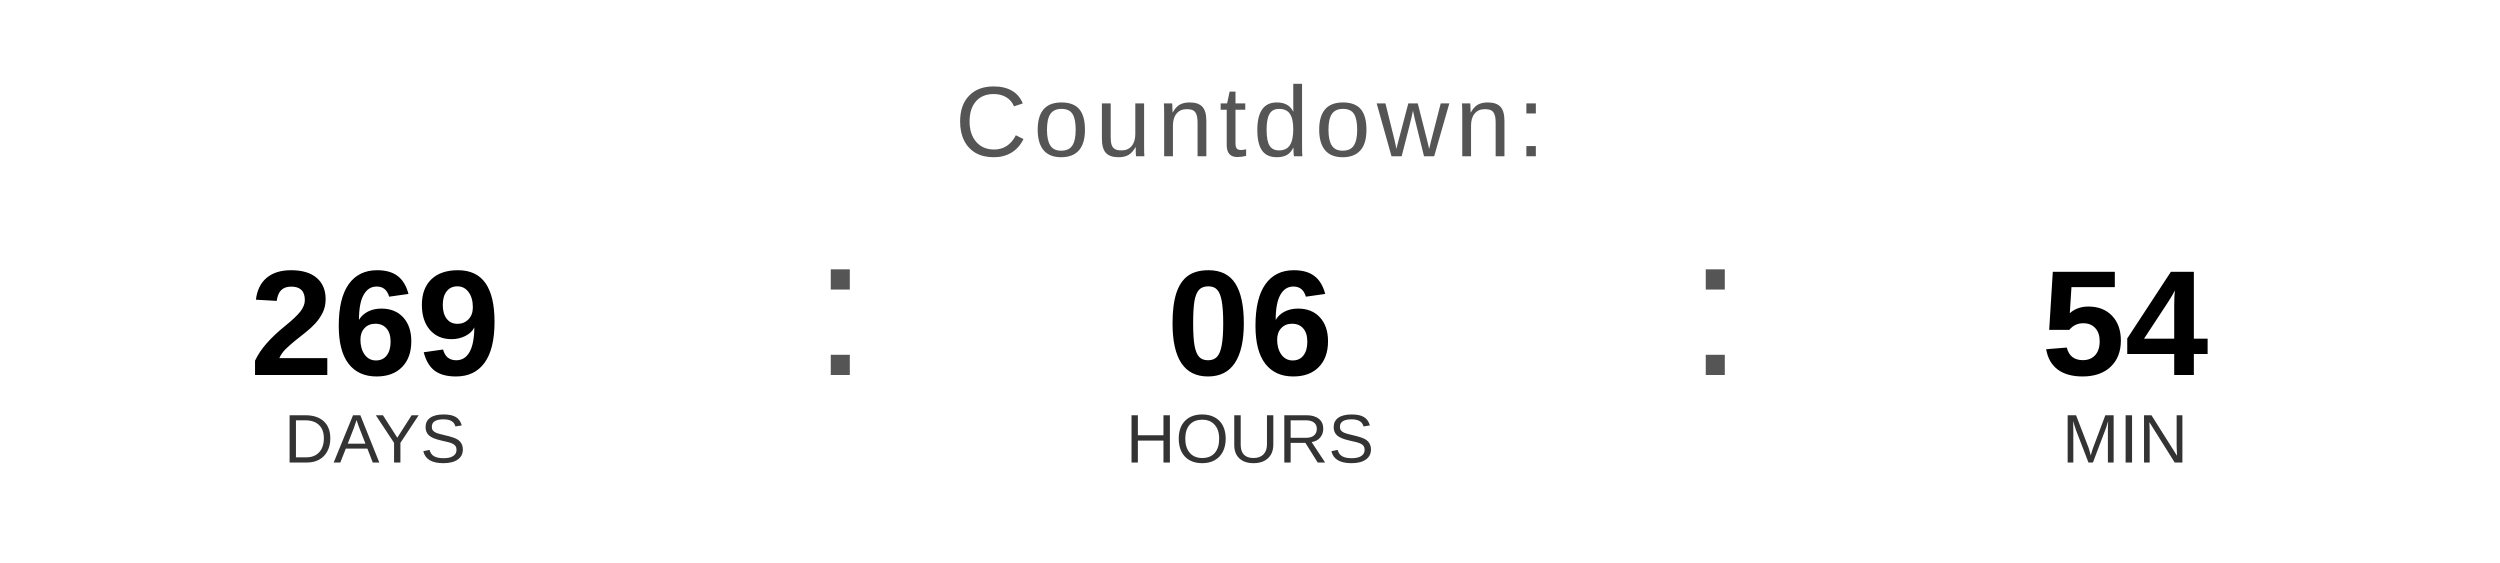
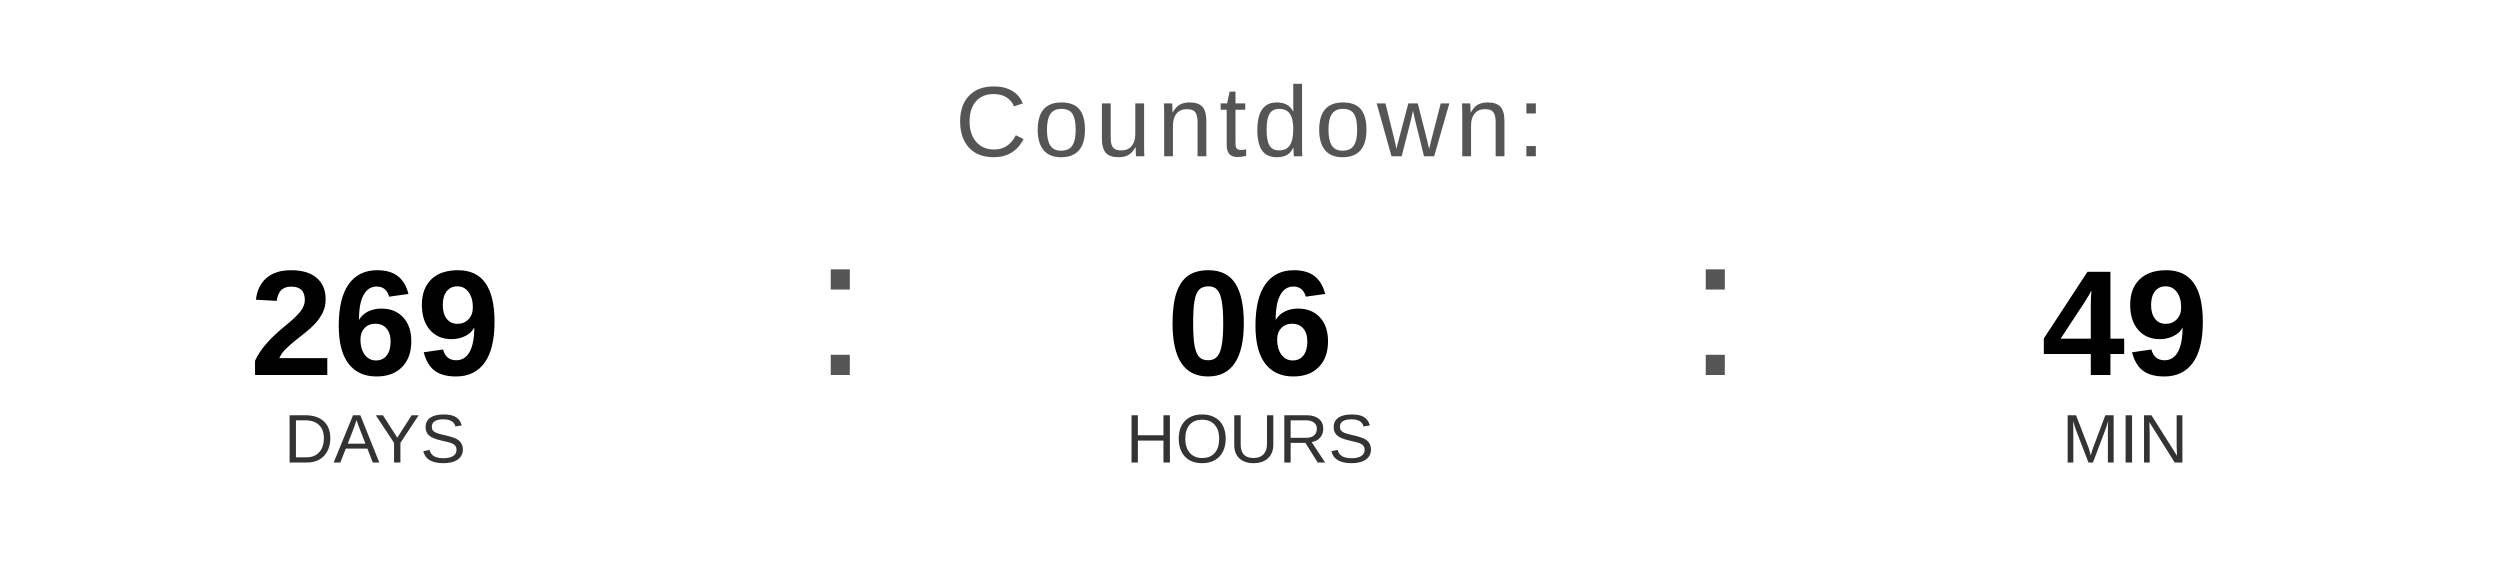
<svg xmlns="http://www.w3.org/2000/svg" width="400" height="90" viewBox="0 0 400 90">
  <text x="200" y="25" font-family="Arial, Helvetica, sans-serif" font-size="16" fill="#555555" text-anchor="middle" letter-spacing="1">
    Countdown:
  </text>
  <text x="60" y="60" font-family="Arial, Helvetica, sans-serif" font-size="24" font-weight="bold" fill="#000000" text-anchor="middle">269</text>
  <text x="60" y="74" font-family="Arial, Helvetica, sans-serif" font-size="11" fill="#333333" text-anchor="middle">DAYS</text>
  <text x="130" y="60" font-family="Arial, sans-serif" font-size="32" fill="#555555">:</text>
  <text x="200" y="60" font-family="Arial, Helvetica, sans-serif" font-size="24" font-weight="bold" fill="#000000" text-anchor="middle">06</text>
  <text x="200" y="74" font-family="Arial, Helvetica, sans-serif" font-size="11" fill="#333333" text-anchor="middle">HOURS</text>
  <text x="270" y="60" font-family="Arial, sans-serif" font-size="32" fill="#555555">:</text>
-   <text x="340" y="60" font-family="Arial, Helvetica, sans-serif" font-size="24" font-weight="bold" fill="#000000" text-anchor="middle">54</text>
+   <text x="340" y="60" font-family="Arial, Helvetica, sans-serif" font-size="24" font-weight="bold" fill="#000000" text-anchor="middle">49</text>
  <text x="340" y="74" font-family="Arial, Helvetica, sans-serif" font-size="11" fill="#333333" text-anchor="middle">MIN</text>
</svg>
